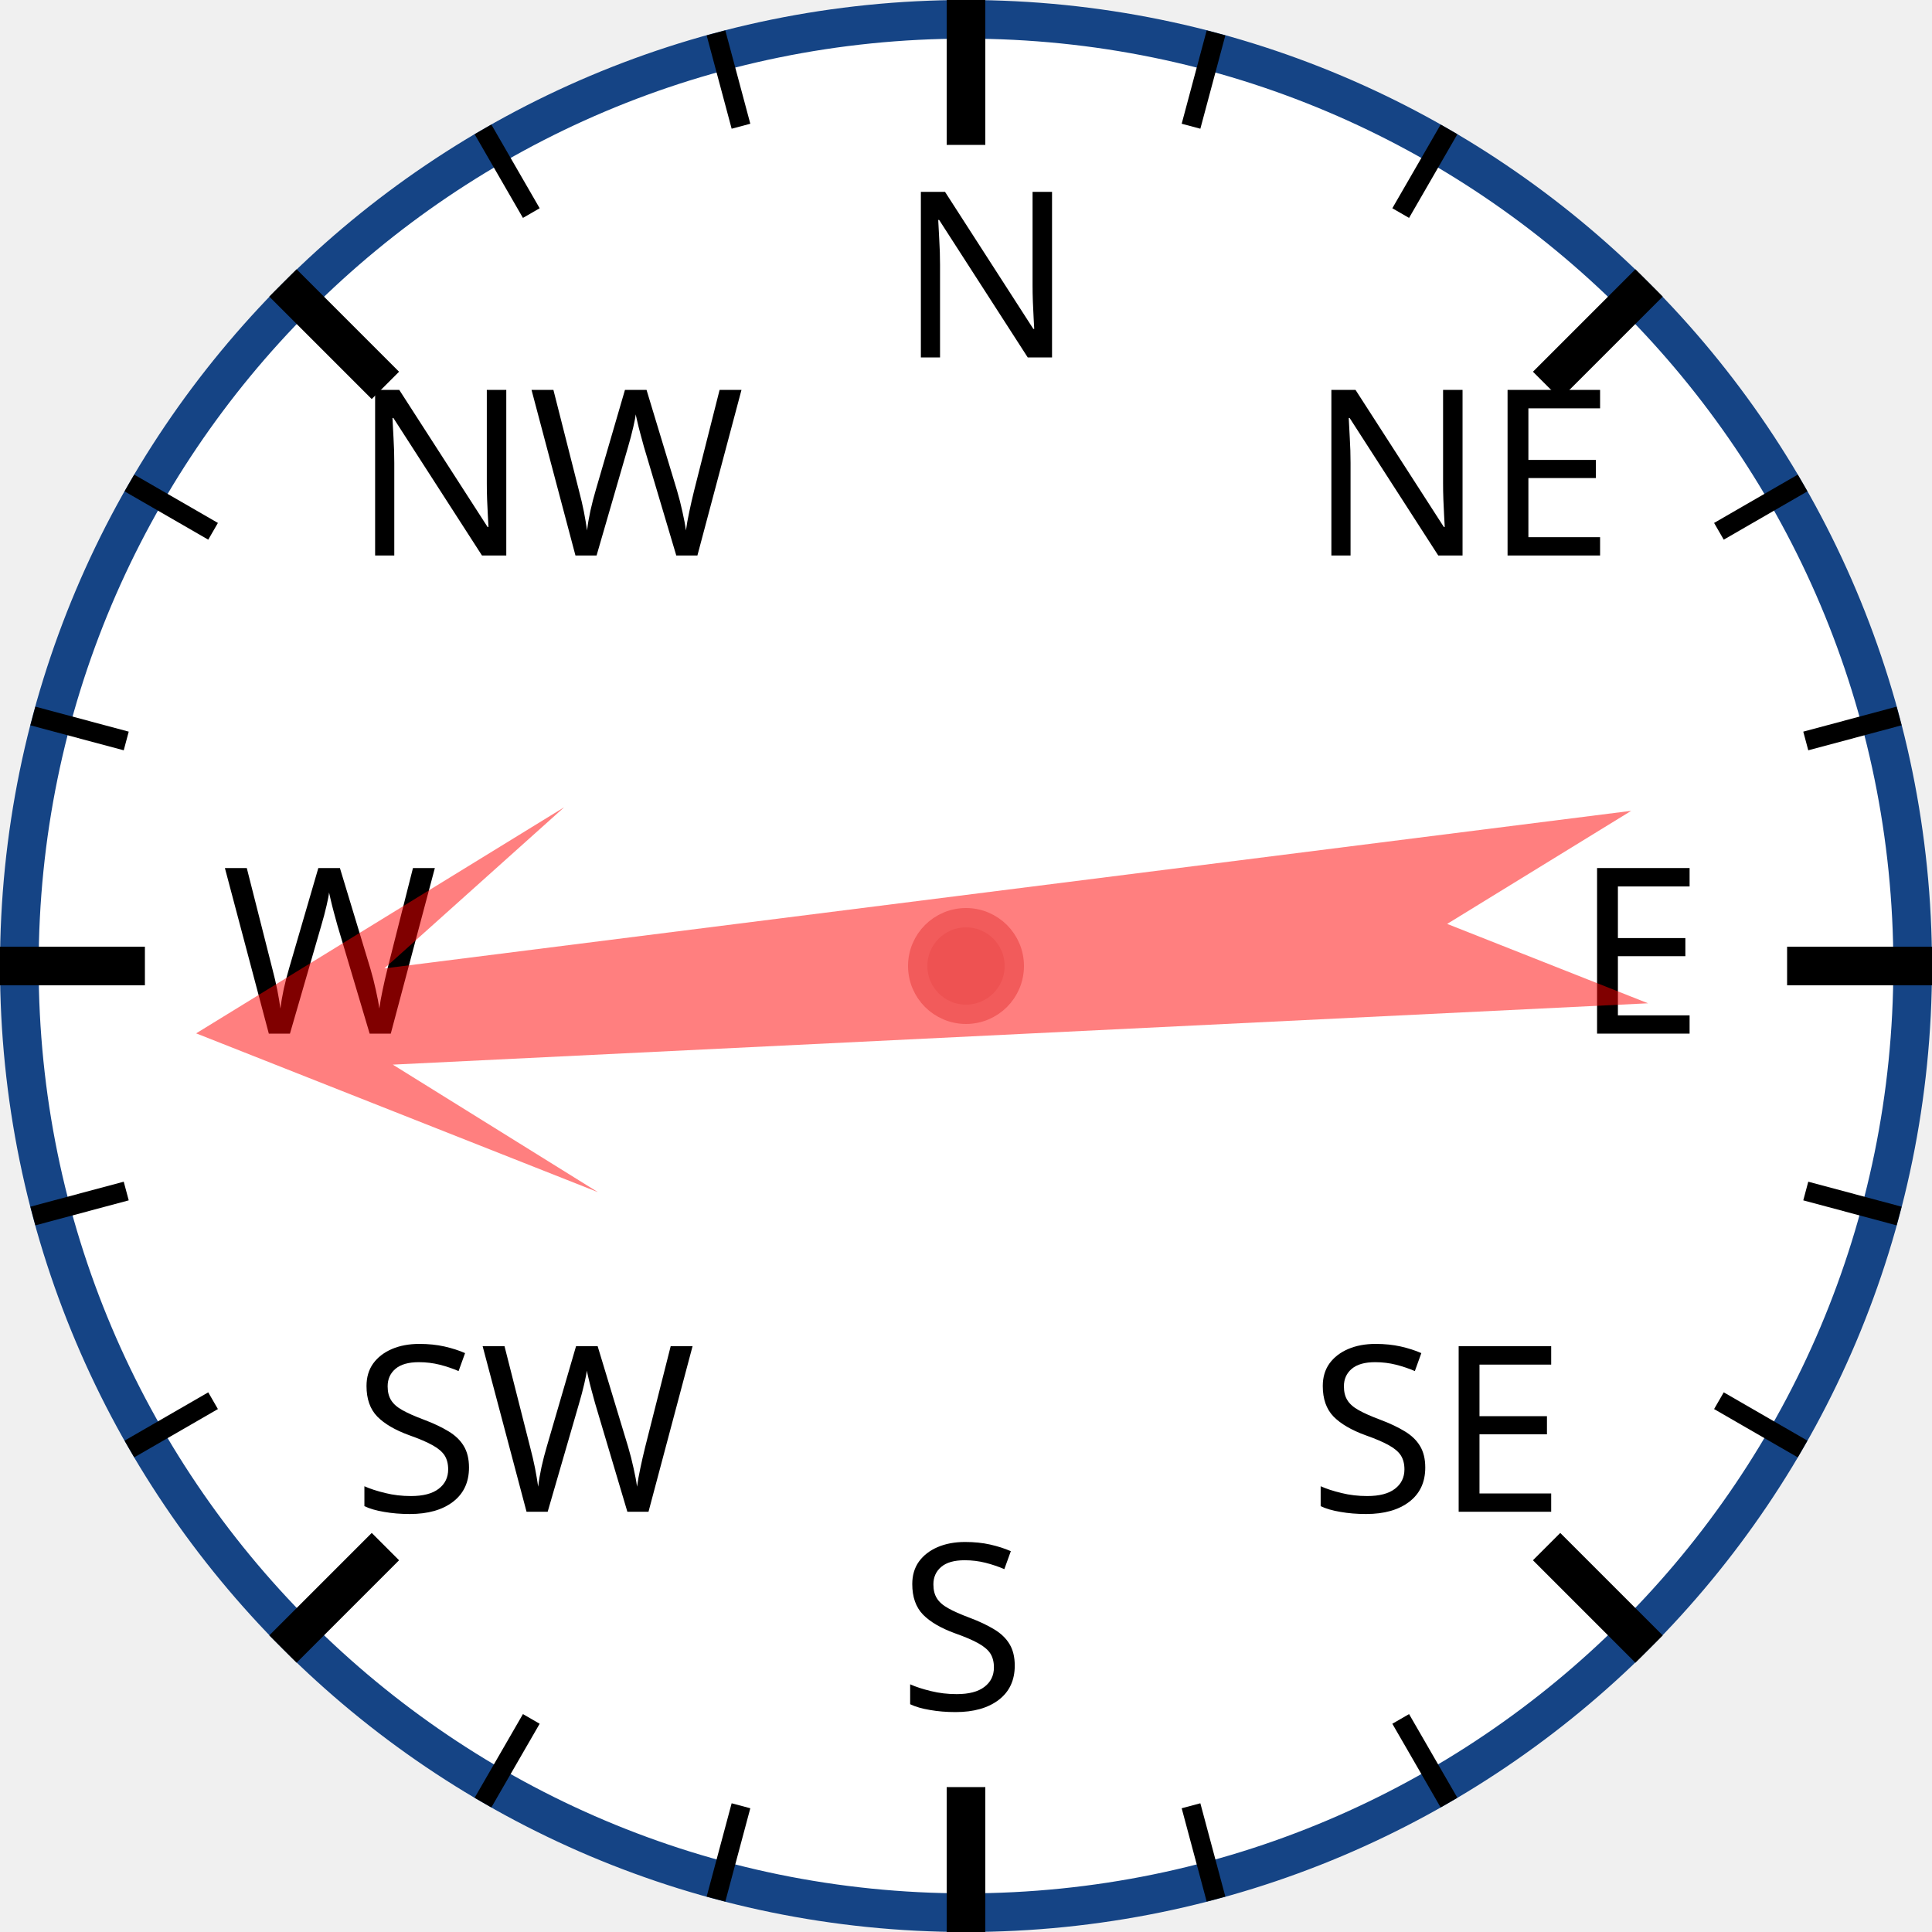
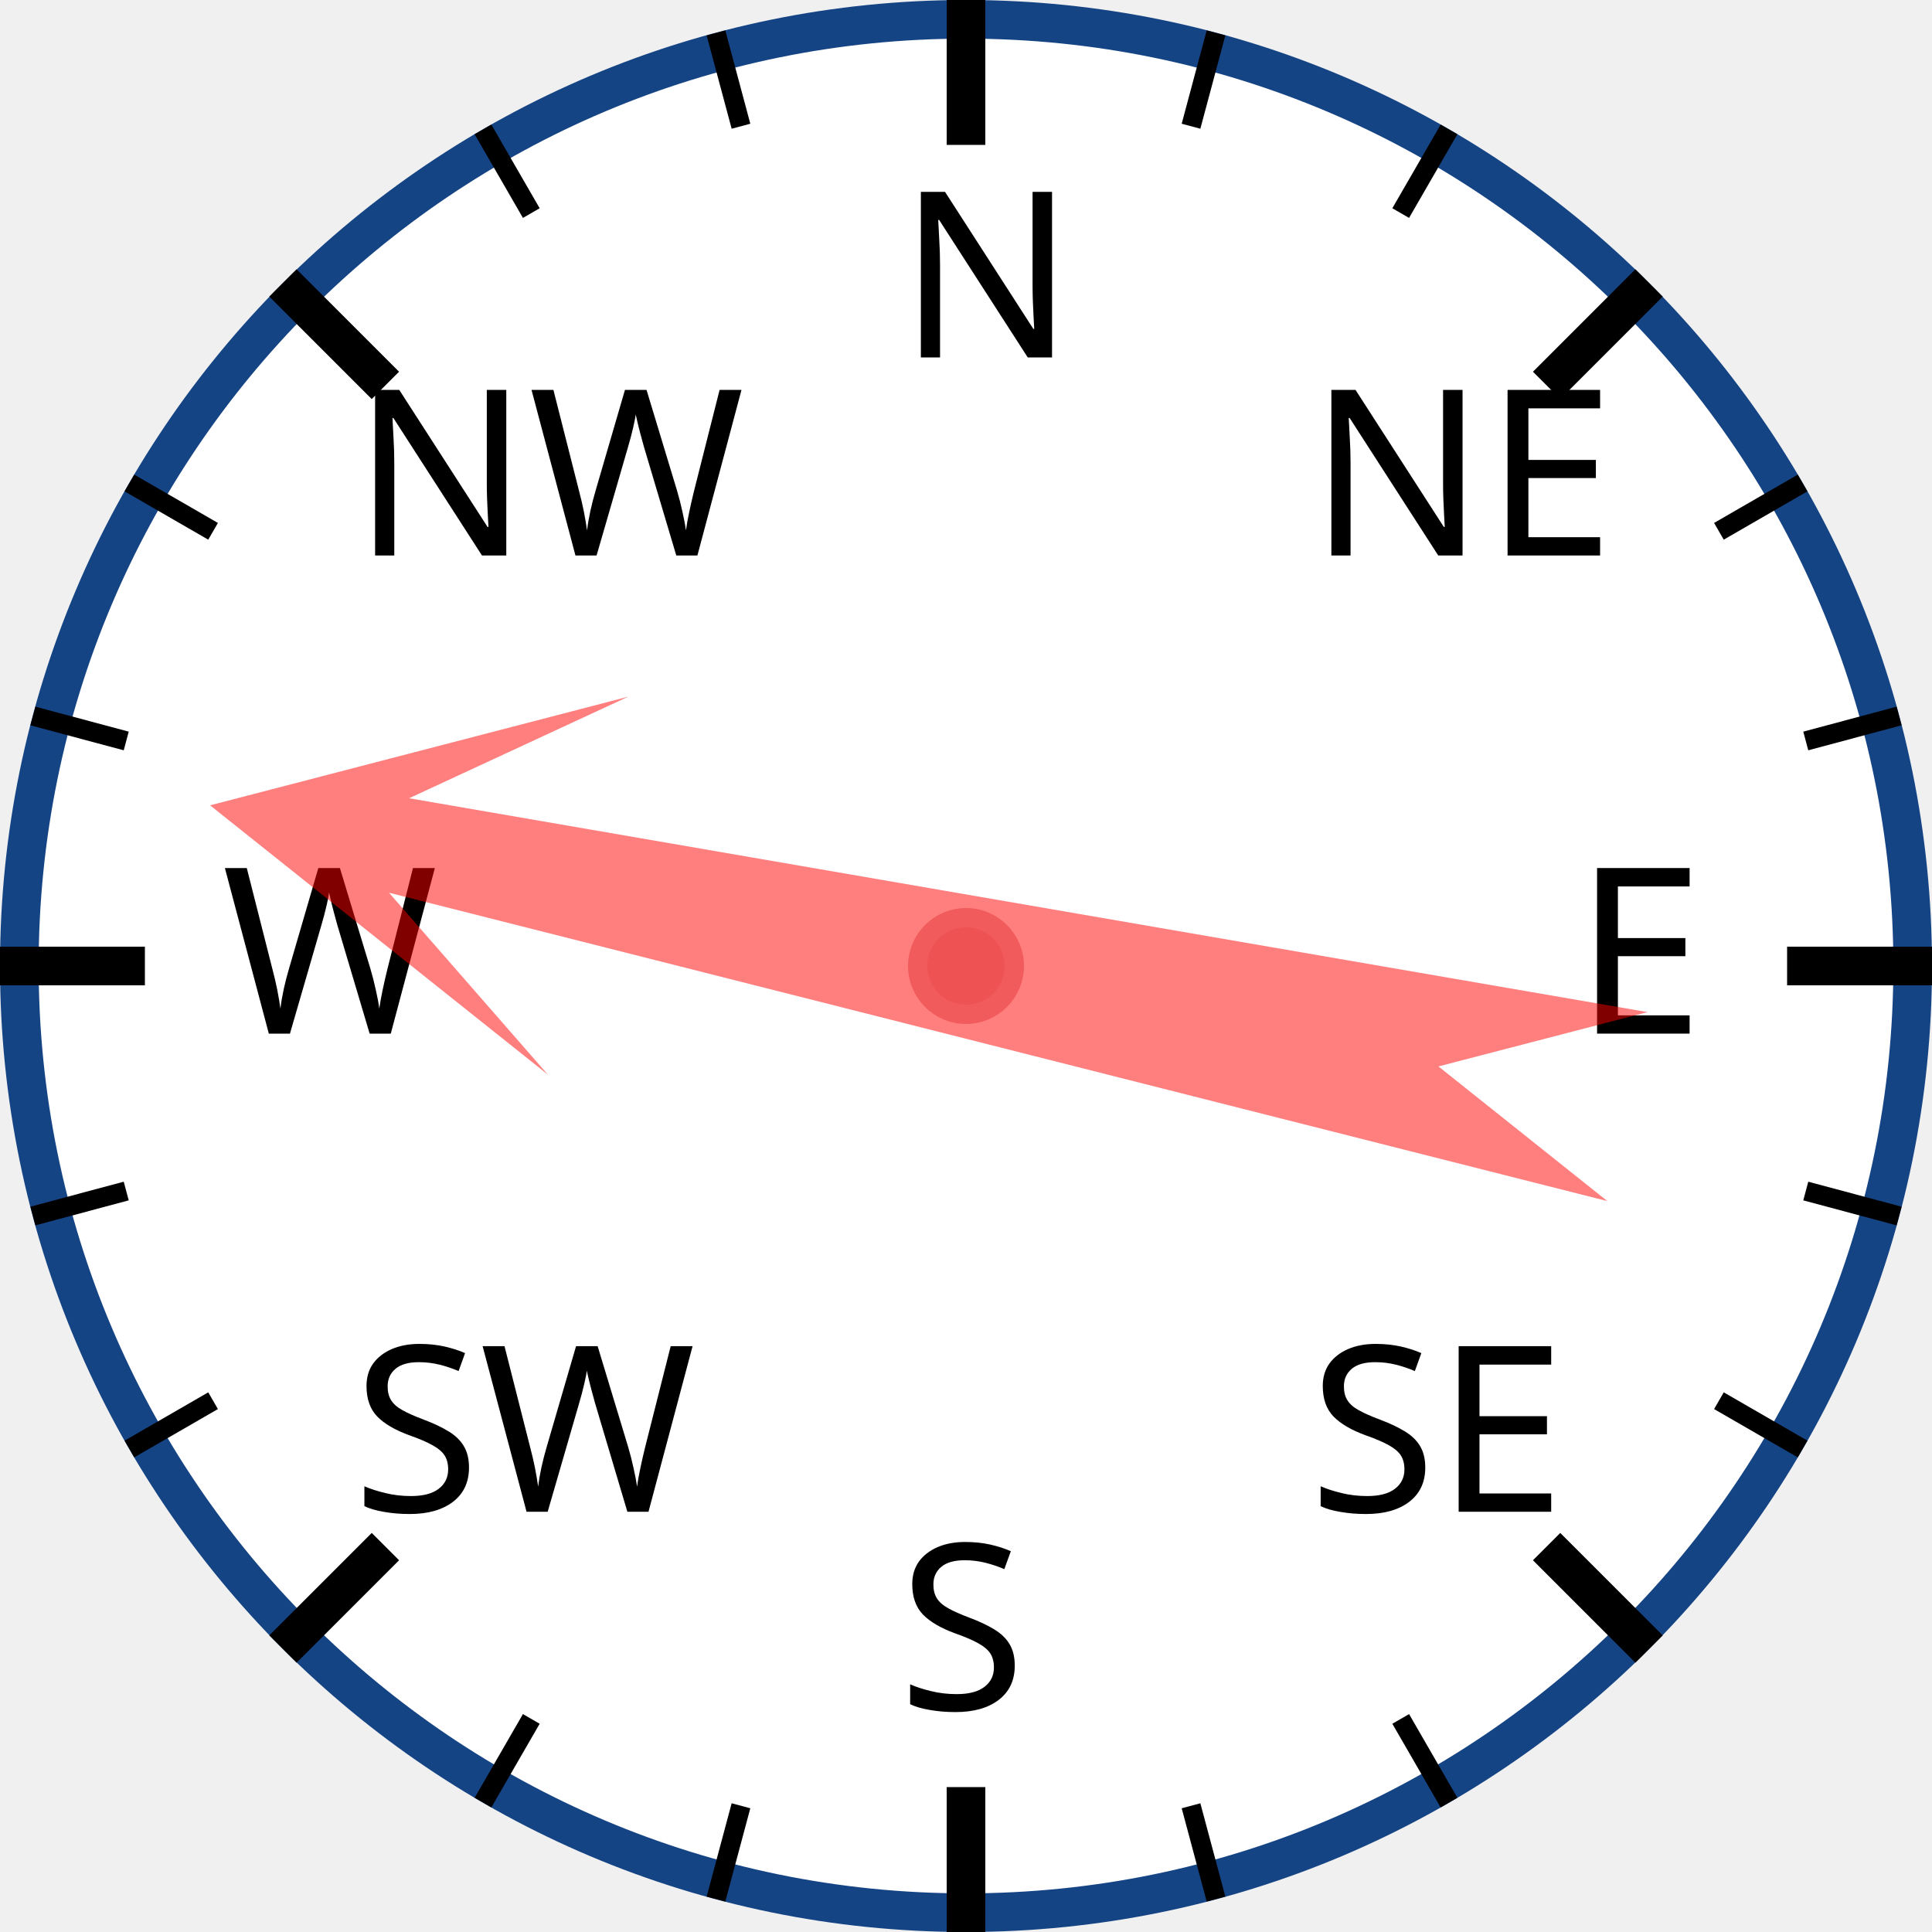
<svg xmlns="http://www.w3.org/2000/svg" width="120px" height="120px" viewBox="0 0 200 200">
  <circle cx="100" cy="100" r="98" style="fill: white; stroke: #154485; stroke-width: 4;" />
  <text x="93.0" y="37.0" style="font-family: sans-serif; font-size: 18pt;">N</text>
  <line x1="100.0" y1="0.0" x2="100.0" y2="15.0" style="stroke: black; stroke-width: 4;" />
  <line x1="74.118" y1="3.407" x2="76.706" y2="13.067" style="stroke: black; stroke-width: 2;" />
  <line x1="50" y1="13.397" x2="55" y2="22.058" style="stroke: black; stroke-width: 2;" />
  <text x="36.503" y="57.503" style="font-family: sans-serif; font-size: 18pt;">NW</text>
  <line x1="29.289" y1="29.289" x2="39.896" y2="39.896" style="stroke: black; stroke-width: 4;" />
  <line x1="13.397" y1="50" x2="22.058" y2="55" style="stroke: black; stroke-width: 2;" />
  <line x1="3.407" y1="74.118" x2="13.067" y2="76.706" style="stroke: black; stroke-width: 2;" />
  <text x="23.0" y="107.0" style="font-family: sans-serif; font-size: 18pt;">W</text>
  <line x1="0.0" y1="100.0" x2="15.0" y2="100.0" style="stroke: black; stroke-width: 4;" />
  <line x1="3.407" y1="125.882" x2="13.067" y2="123.294" style="stroke: black; stroke-width: 2;" />
  <line x1="13.397" y1="150" x2="22.058" y2="145" style="stroke: black; stroke-width: 2;" />
  <text x="36.503" y="156.497" style="font-family: sans-serif; font-size: 18pt;">SW</text>
  <line x1="29.289" y1="170.711" x2="39.896" y2="160.104" style="stroke: black; stroke-width: 4;" />
  <line x1="50" y1="186.603" x2="55" y2="177.942" style="stroke: black; stroke-width: 2;" />
  <line x1="74.118" y1="196.593" x2="76.706" y2="186.933" style="stroke: black; stroke-width: 2;" />
  <text x="93" y="177.0" style="font-family: sans-serif; font-size: 18pt;">S</text>
  <line x1="100" y1="200.0" x2="100" y2="185.0" style="stroke: black; stroke-width: 4;" />
  <line x1="125.882" y1="196.593" x2="123.294" y2="186.933" style="stroke: black; stroke-width: 2;" />
  <line x1="150.0" y1="186.603" x2="145.0" y2="177.942" style="stroke: black; stroke-width: 2;" />
  <text x="135.497" y="156.497" style="font-family: sans-serif; font-size: 18pt;">SE</text>
  <line x1="170.711" y1="170.711" x2="160.104" y2="160.104" style="stroke: black; stroke-width: 4;" />
  <line x1="186.603" y1="150" x2="177.942" y2="145" style="stroke: black; stroke-width: 2;" />
  <line x1="196.593" y1="125.882" x2="186.933" y2="123.294" style="stroke: black; stroke-width: 2;" />
  <text x="163.0" y="107" style="font-family: sans-serif; font-size: 18pt;">E</text>
  <line x1="200.0" y1="100" x2="185.0" y2="100" style="stroke: black; stroke-width: 4;" />
  <line x1="196.593" y1="74.118" x2="186.933" y2="76.706" style="stroke: black; stroke-width: 2;" />
  <line x1="186.603" y1="50" x2="177.942" y2="55" style="stroke: black; stroke-width: 2;" />
  <text x="135.497" y="57.503" style="font-family: sans-serif; font-size: 18pt;">NE</text>
  <line x1="170.711" y1="29.289" x2="160.104" y2="39.896" style="stroke: black; stroke-width: 4;" />
  <line x1="150" y1="13.397" x2="145" y2="22.058" style="stroke: black; stroke-width: 2;" />
  <line x1="125.882" y1="3.407" x2="123.294" y2="13.067" style="stroke: black; stroke-width: 2;" />
-   <polygon points="100 20 120 60 105 40 110 170 100 150 90 170 95 40 80 60" style="fill: red; fill-opacity: 0.5;" transform="rotate(265,100,100)" />
+   <polygon points="100 20 120 60 105 40 110 170 100 150 90 170 95 40 80 60" style="fill: red; fill-opacity: 0.5;" transform="rotate(282,100,100)" />
  <circle cx="100" cy="100" r="5" style="fill: #EE5252; stroke: #F25B5B; stroke-width: 2;" />
</svg>
